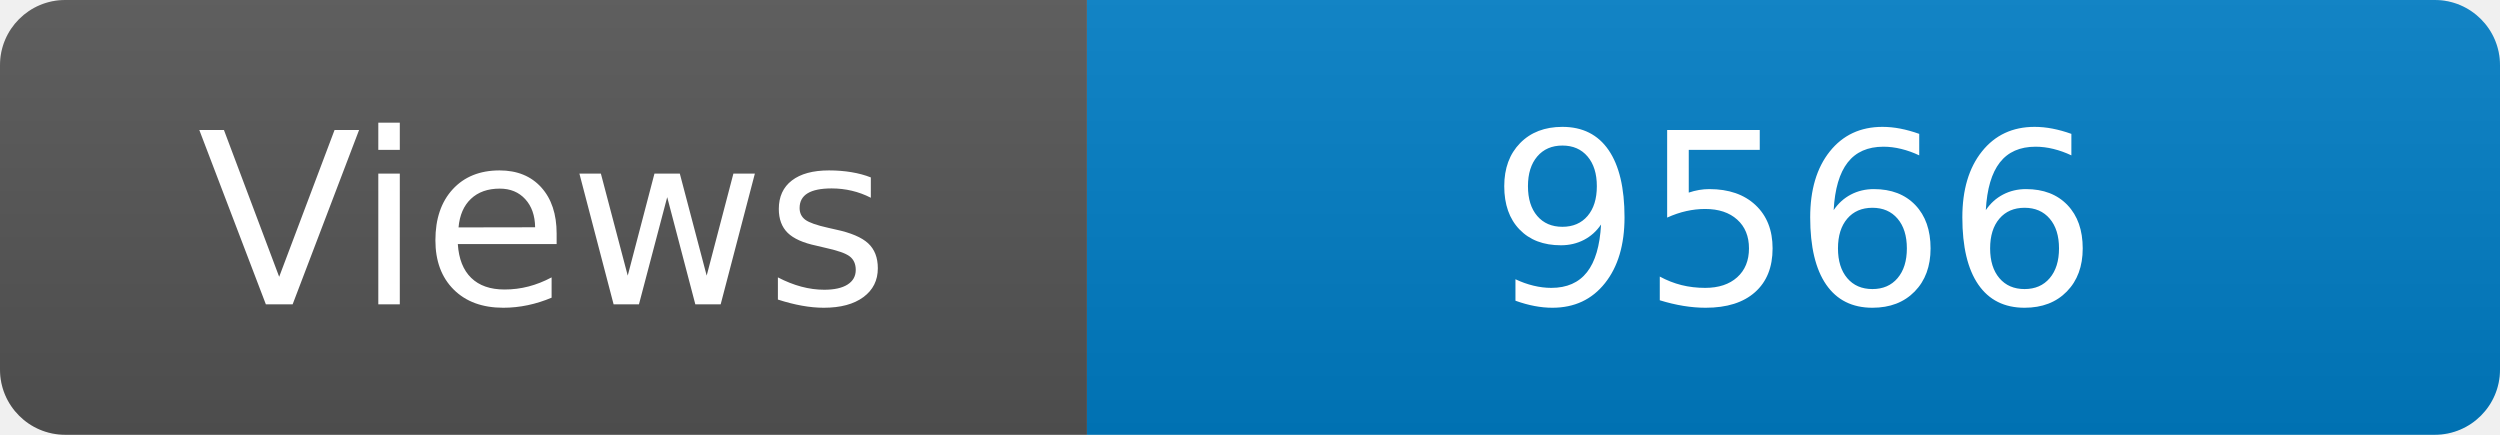
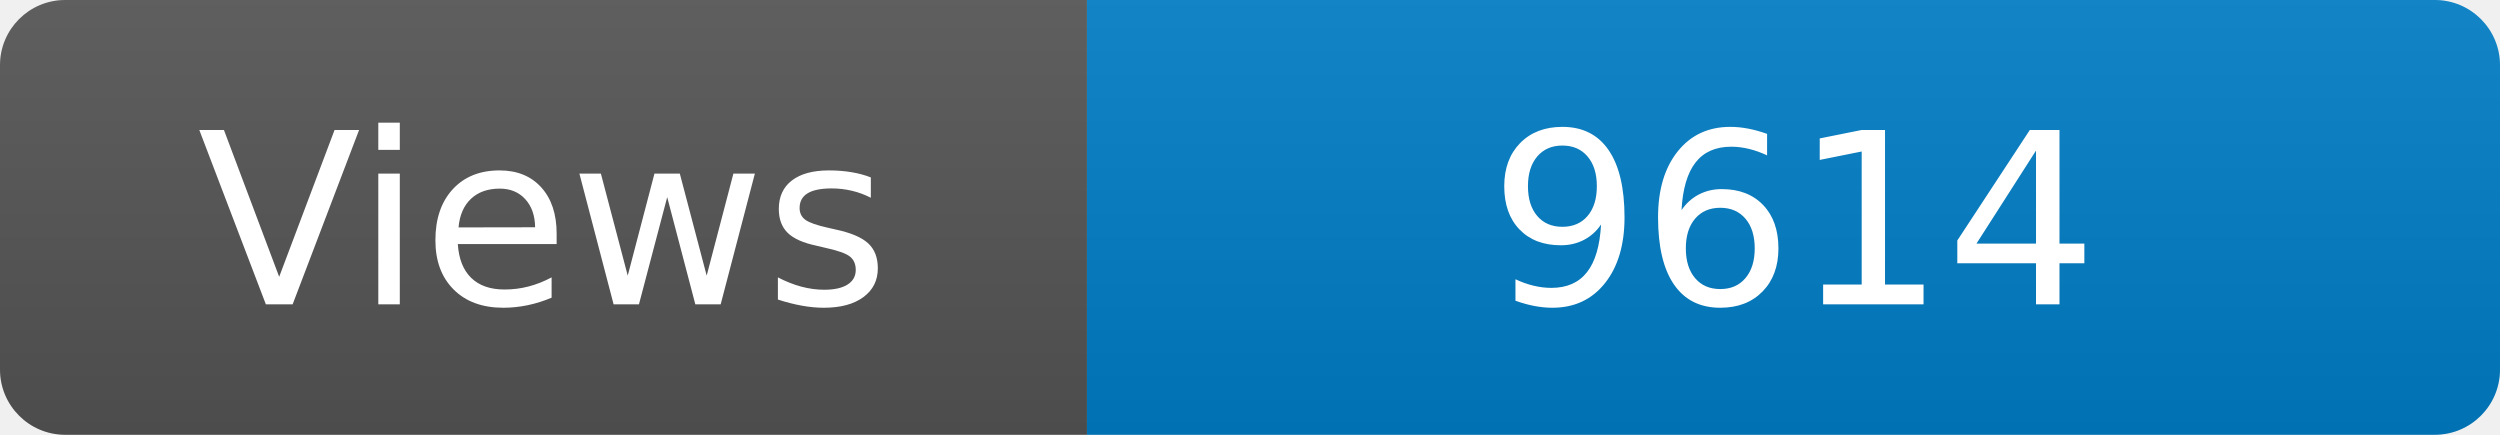
<svg xmlns="http://www.w3.org/2000/svg" width="115" height="20" role="img" aria-label="Maintained?: yes">
  <linearGradient id="s" x2="0" y2="100%">
    <stop offset="0" stop-color="#bbb" stop-opacity=".1" />
    <stop offset="1" stop-opacity=".1" />
  </linearGradient>
  <clipPath id="r">
    <rect width="115" height="20" rx="3" fill="#fff" />
  </clipPath>
  <g clip-path="url(#r)">
    <rect width="50" height="20" fill="#555" />
    <rect x="50" width="160" height="20" fill="#007ec6" />
    <rect width="115" height="20" fill="url(#s)" />
  </g>
  <g fill="#fff" text-anchor="middle" font-family="Verdana,Geneva,DejaVu Sans,sans-serif" font-size="110">
    <text x="250" y="140" transform="scale(.1)" fill="#fff">Views</text>
-     <text x="825" y="140" transform="scale(.1)" fill="#fff">9566</text>
+     <text x="825" y="140" transform="scale(.1)" fill="#fff">9614</text>
  </g>
</svg>
